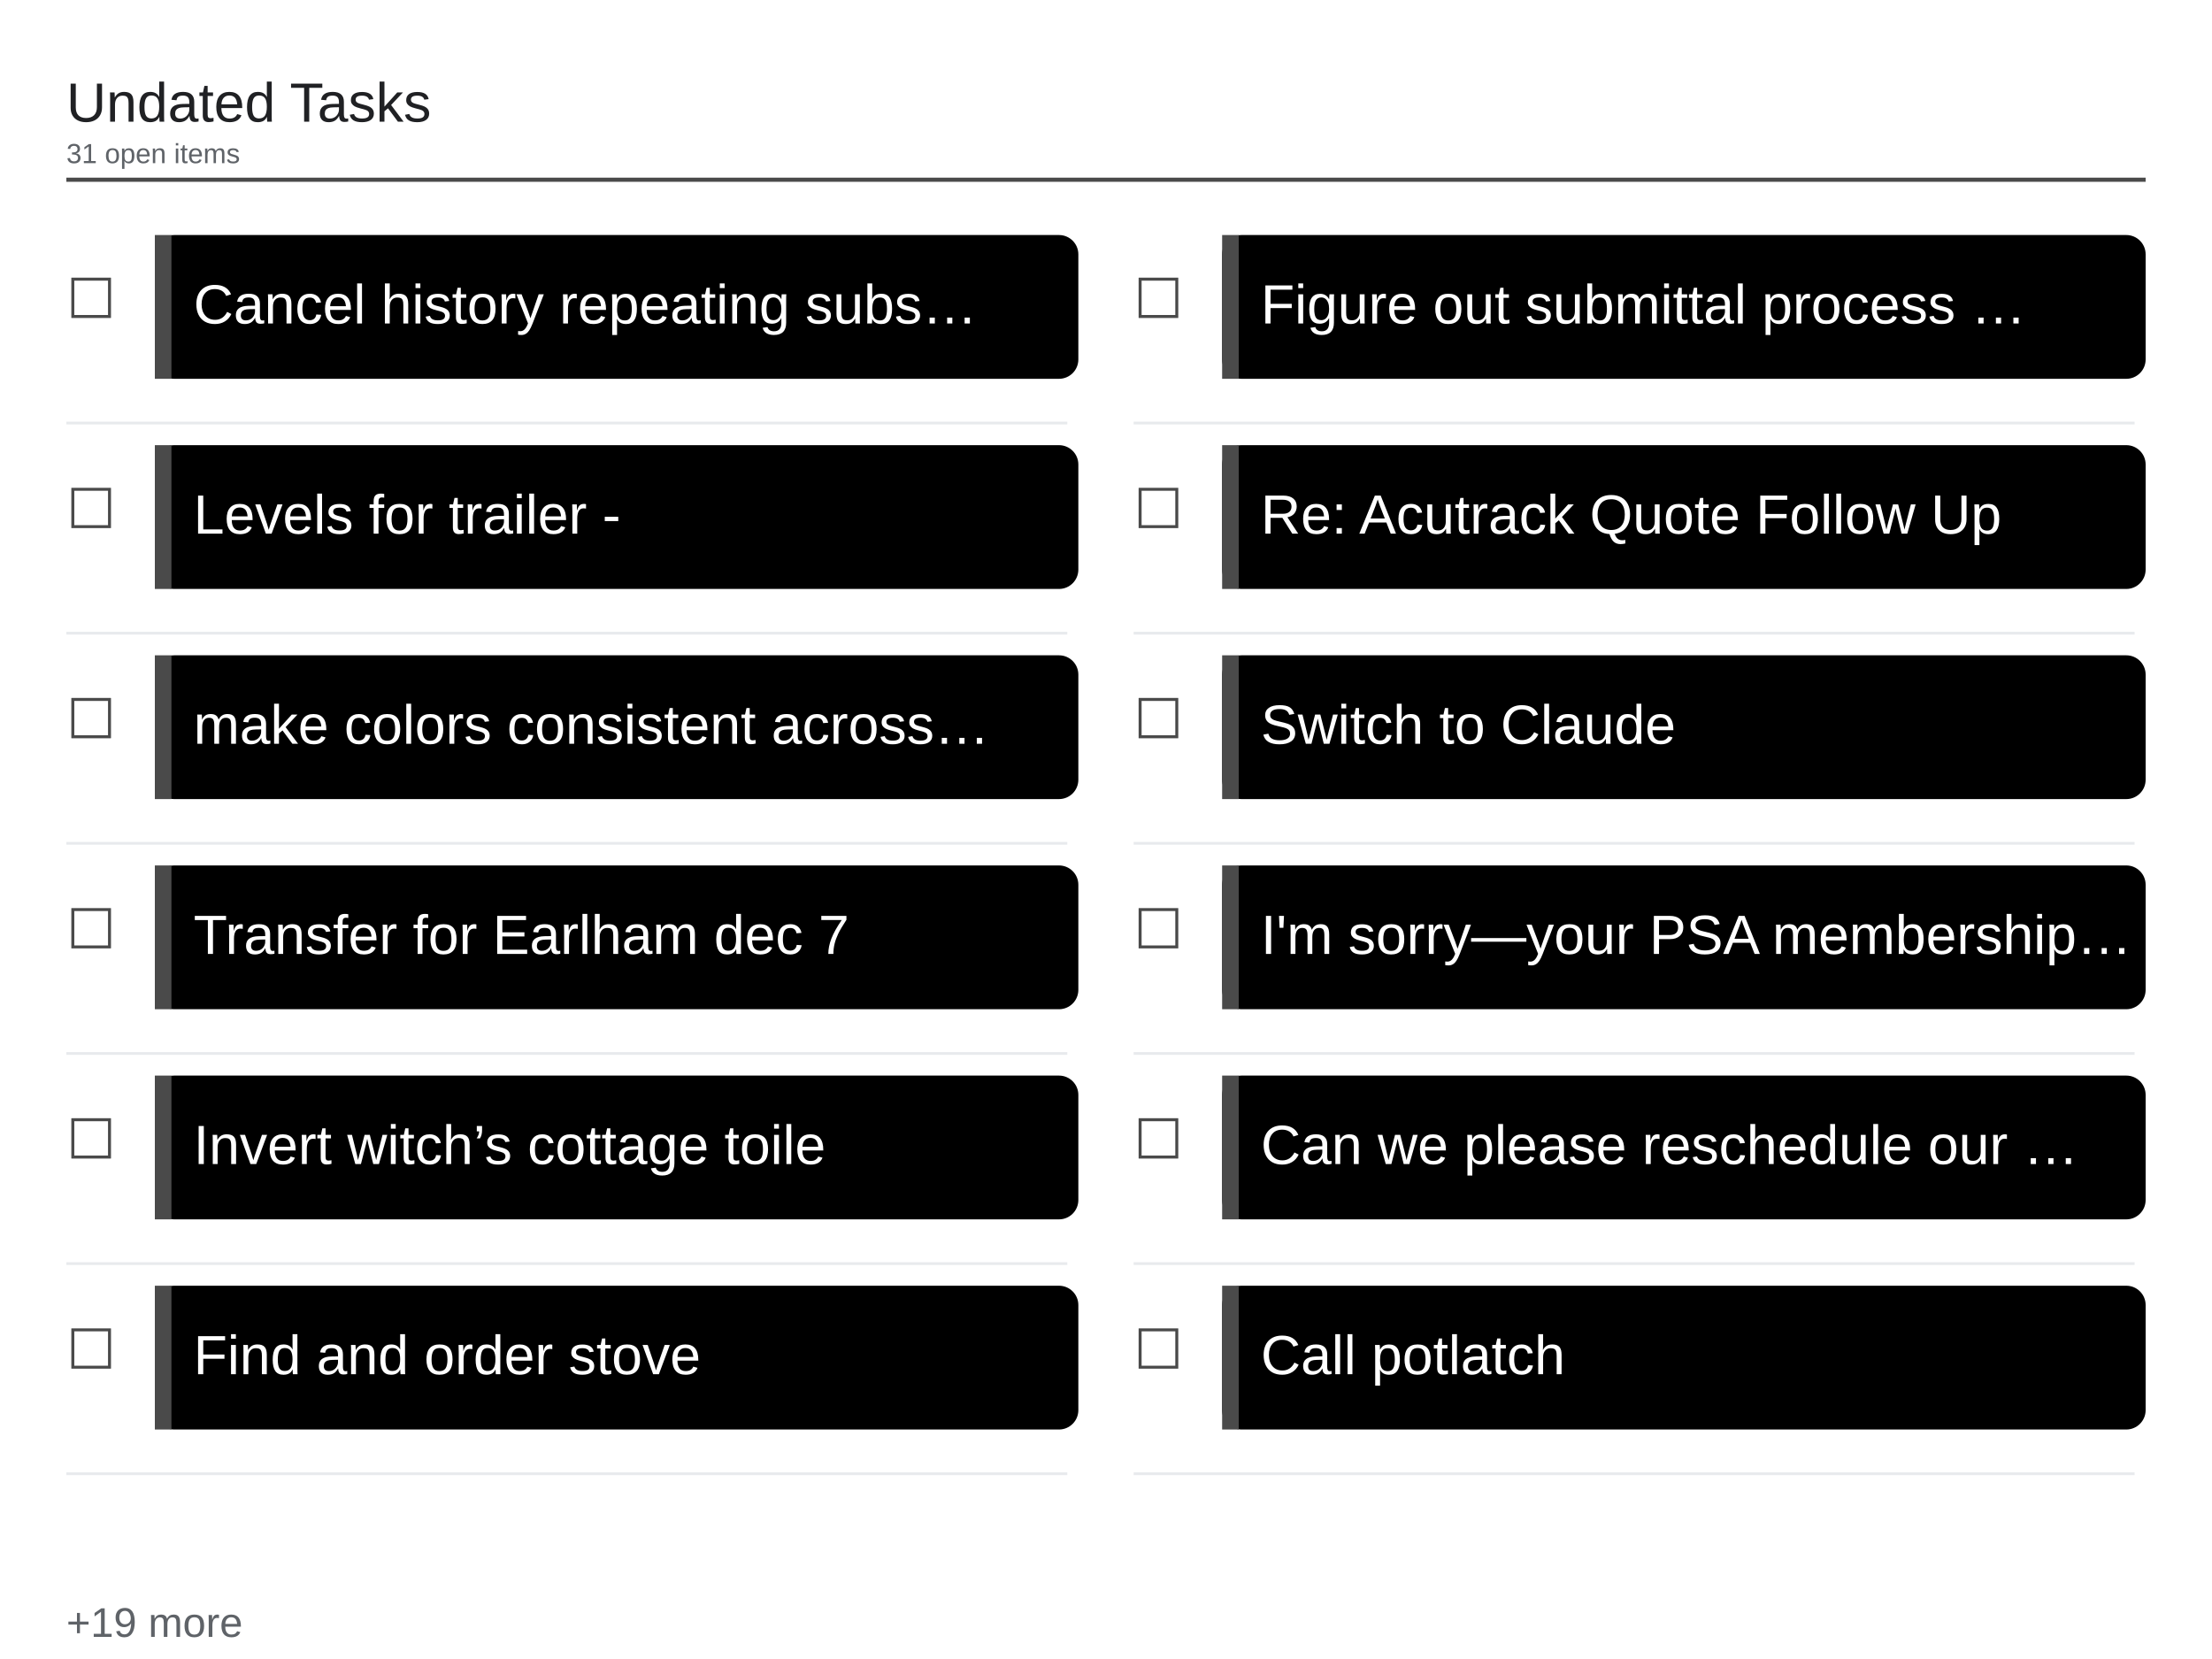
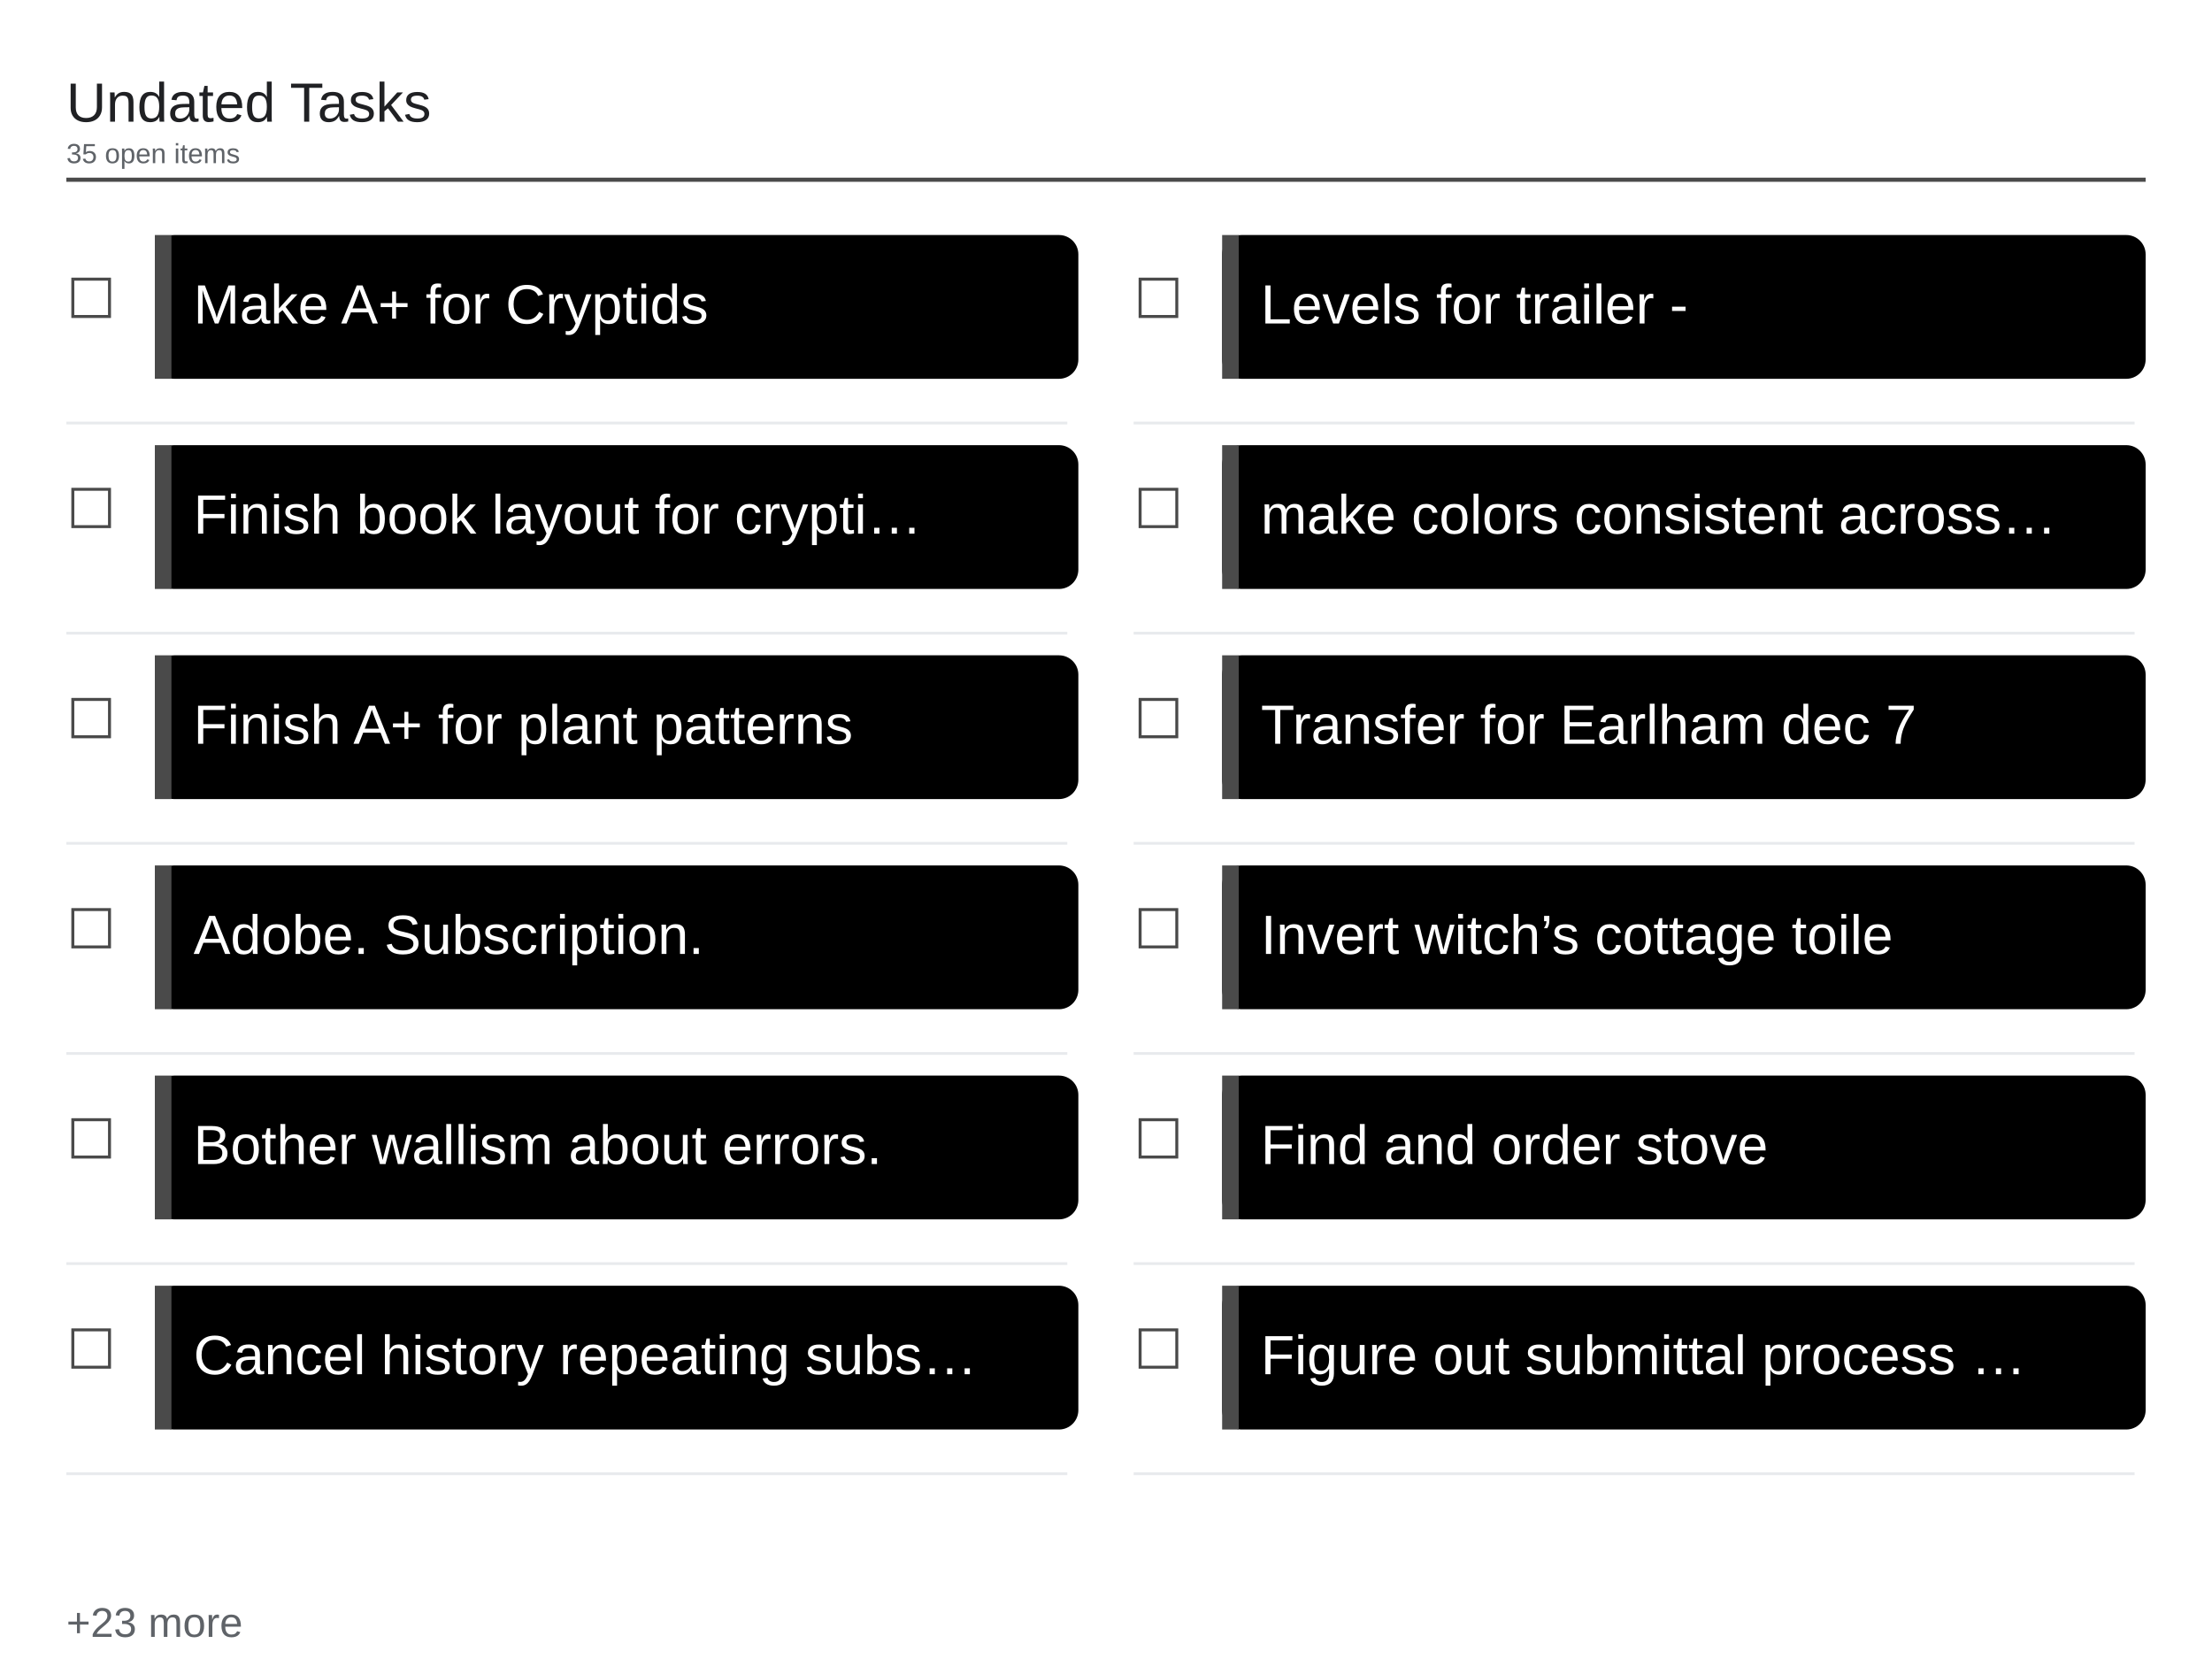
<svg xmlns="http://www.w3.org/2000/svg" viewBox="0 0 1600 1200" width="1600" height="1200">
  <rect x="0" y="0" width="1600" height="1200" fill="#ffffff" />
  <text x="48" y="88" font-family="Arial, Helvetica, sans-serif" font-size="40" font-weight="500" fill="#202124">Undated Tasks</text>
-   <text x="48" y="118" font-family="Arial, Helvetica, sans-serif" font-size="20" fill="#5f6368">31 open items</text>
+   <text x="48" y="118" font-family="Arial, Helvetica, sans-serif" font-size="20" fill="#5f6368">35 open items</text>
  <line x1="48" y1="130" x2="1552" y2="130" stroke="#4a4a4a" stroke-width="3" />
  <text x="48" y="230" font-family="Arial, Helvetica, sans-serif" font-size="40" fill="#4a4a4a">☐</text>
  <rect x="112" y="170" width="668" height="104" rx="14" fill="#000000" />
  <rect x="112" y="170" width="12" height="104" fill="#4a4a4a" />
-   <text x="140" y="234" font-family="Arial, Helvetica, sans-serif" font-size="40" fill="#ffffff">Cancel history repeating subs…</text>
+   <text x="140" y="234" font-family="Arial, Helvetica, sans-serif" font-size="40" fill="#ffffff">Make A+ for Cryptids</text>
  <line x1="48" y1="306" x2="772" y2="306" stroke="#e8eaed" stroke-width="2" />
  <text x="48" y="382" font-family="Arial, Helvetica, sans-serif" font-size="40" fill="#4a4a4a">☐</text>
  <rect x="112" y="322" width="668" height="104" rx="14" fill="#000000" />
  <rect x="112" y="322" width="12" height="104" fill="#4a4a4a" />
-   <text x="140" y="386" font-family="Arial, Helvetica, sans-serif" font-size="40" fill="#ffffff">Levels for trailer -</text>
+   <text x="140" y="386" font-family="Arial, Helvetica, sans-serif" font-size="40" fill="#ffffff">Finish book layout for crypti…</text>
  <line x1="48" y1="458" x2="772" y2="458" stroke="#e8eaed" stroke-width="2" />
  <text x="48" y="534" font-family="Arial, Helvetica, sans-serif" font-size="40" fill="#4a4a4a">☐</text>
  <rect x="112" y="474" width="668" height="104" rx="14" fill="#000000" />
  <rect x="112" y="474" width="12" height="104" fill="#4a4a4a" />
-   <text x="140" y="538" font-family="Arial, Helvetica, sans-serif" font-size="40" fill="#ffffff">make colors consistent across…</text>
+   <text x="140" y="538" font-family="Arial, Helvetica, sans-serif" font-size="40" fill="#ffffff">Finish A+ for plant patterns</text>
  <line x1="48" y1="610" x2="772" y2="610" stroke="#e8eaed" stroke-width="2" />
  <text x="48" y="686" font-family="Arial, Helvetica, sans-serif" font-size="40" fill="#4a4a4a">☐</text>
  <rect x="112" y="626" width="668" height="104" rx="14" fill="#000000" />
  <rect x="112" y="626" width="12" height="104" fill="#4a4a4a" />
-   <text x="140" y="690" font-family="Arial, Helvetica, sans-serif" font-size="40" fill="#ffffff">Transfer for Earlham dec 7</text>
+   <text x="140" y="690" font-family="Arial, Helvetica, sans-serif" font-size="40" fill="#ffffff">Adobe. Subscription.</text>
  <line x1="48" y1="762" x2="772" y2="762" stroke="#e8eaed" stroke-width="2" />
  <text x="48" y="838" font-family="Arial, Helvetica, sans-serif" font-size="40" fill="#4a4a4a">☐</text>
  <rect x="112" y="778" width="668" height="104" rx="14" fill="#000000" />
  <rect x="112" y="778" width="12" height="104" fill="#4a4a4a" />
-   <text x="140" y="842" font-family="Arial, Helvetica, sans-serif" font-size="40" fill="#ffffff">Invert witch’s cottage toile</text>
+   <text x="140" y="842" font-family="Arial, Helvetica, sans-serif" font-size="40" fill="#ffffff">Bother wallism about errors.</text>
  <line x1="48" y1="914" x2="772" y2="914" stroke="#e8eaed" stroke-width="2" />
  <text x="48" y="990" font-family="Arial, Helvetica, sans-serif" font-size="40" fill="#4a4a4a">☐</text>
  <rect x="112" y="930" width="668" height="104" rx="14" fill="#000000" />
  <rect x="112" y="930" width="12" height="104" fill="#4a4a4a" />
-   <text x="140" y="994" font-family="Arial, Helvetica, sans-serif" font-size="40" fill="#ffffff">Find and order stove</text>
+   <text x="140" y="994" font-family="Arial, Helvetica, sans-serif" font-size="40" fill="#ffffff">Cancel history repeating subs…</text>
  <line x1="48" y1="1066" x2="772" y2="1066" stroke="#e8eaed" stroke-width="2" />
  <text x="820" y="230" font-family="Arial, Helvetica, sans-serif" font-size="40" fill="#4a4a4a">☐</text>
  <rect x="884" y="170" width="668" height="104" rx="14" fill="#000000" />
  <rect x="884" y="170" width="12" height="104" fill="#4a4a4a" />
-   <text x="912" y="234" font-family="Arial, Helvetica, sans-serif" font-size="40" fill="#ffffff">Figure out submittal process …</text>
+   <text x="912" y="234" font-family="Arial, Helvetica, sans-serif" font-size="40" fill="#ffffff">Levels for trailer -</text>
  <line x1="820" y1="306" x2="1544" y2="306" stroke="#e8eaed" stroke-width="2" />
  <text x="820" y="382" font-family="Arial, Helvetica, sans-serif" font-size="40" fill="#4a4a4a">☐</text>
  <rect x="884" y="322" width="668" height="104" rx="14" fill="#000000" />
  <rect x="884" y="322" width="12" height="104" fill="#4a4a4a" />
-   <text x="912" y="386" font-family="Arial, Helvetica, sans-serif" font-size="40" fill="#ffffff">Re: Acutrack Quote Follow Up</text>
+   <text x="912" y="386" font-family="Arial, Helvetica, sans-serif" font-size="40" fill="#ffffff">make colors consistent across…</text>
  <line x1="820" y1="458" x2="1544" y2="458" stroke="#e8eaed" stroke-width="2" />
  <text x="820" y="534" font-family="Arial, Helvetica, sans-serif" font-size="40" fill="#4a4a4a">☐</text>
  <rect x="884" y="474" width="668" height="104" rx="14" fill="#000000" />
  <rect x="884" y="474" width="12" height="104" fill="#4a4a4a" />
-   <text x="912" y="538" font-family="Arial, Helvetica, sans-serif" font-size="40" fill="#ffffff">Switch to Claude</text>
+   <text x="912" y="538" font-family="Arial, Helvetica, sans-serif" font-size="40" fill="#ffffff">Transfer for Earlham dec 7</text>
  <line x1="820" y1="610" x2="1544" y2="610" stroke="#e8eaed" stroke-width="2" />
  <text x="820" y="686" font-family="Arial, Helvetica, sans-serif" font-size="40" fill="#4a4a4a">☐</text>
  <rect x="884" y="626" width="668" height="104" rx="14" fill="#000000" />
  <rect x="884" y="626" width="12" height="104" fill="#4a4a4a" />
-   <text x="912" y="690" font-family="Arial, Helvetica, sans-serif" font-size="40" fill="#ffffff">I'm sorry—your PSA membership…</text>
+   <text x="912" y="690" font-family="Arial, Helvetica, sans-serif" font-size="40" fill="#ffffff">Invert witch’s cottage toile</text>
  <line x1="820" y1="762" x2="1544" y2="762" stroke="#e8eaed" stroke-width="2" />
  <text x="820" y="838" font-family="Arial, Helvetica, sans-serif" font-size="40" fill="#4a4a4a">☐</text>
  <rect x="884" y="778" width="668" height="104" rx="14" fill="#000000" />
  <rect x="884" y="778" width="12" height="104" fill="#4a4a4a" />
-   <text x="912" y="842" font-family="Arial, Helvetica, sans-serif" font-size="40" fill="#ffffff">Can we please reschedule our …</text>
+   <text x="912" y="842" font-family="Arial, Helvetica, sans-serif" font-size="40" fill="#ffffff">Find and order stove</text>
  <line x1="820" y1="914" x2="1544" y2="914" stroke="#e8eaed" stroke-width="2" />
  <text x="820" y="990" font-family="Arial, Helvetica, sans-serif" font-size="40" fill="#4a4a4a">☐</text>
  <rect x="884" y="930" width="668" height="104" rx="14" fill="#000000" />
  <rect x="884" y="930" width="12" height="104" fill="#4a4a4a" />
-   <text x="912" y="994" font-family="Arial, Helvetica, sans-serif" font-size="40" fill="#ffffff">Call potlatch</text>
+   <text x="912" y="994" font-family="Arial, Helvetica, sans-serif" font-size="40" fill="#ffffff">Figure out submittal process …</text>
  <line x1="820" y1="1066" x2="1544" y2="1066" stroke="#e8eaed" stroke-width="2" />
-   <text x="48" y="1184" font-family="Arial, Helvetica, sans-serif" font-size="30" fill="#5f6368">+19 more</text>
+   <text x="48" y="1184" font-family="Arial, Helvetica, sans-serif" font-size="30" fill="#5f6368">+23 more</text>
</svg>
